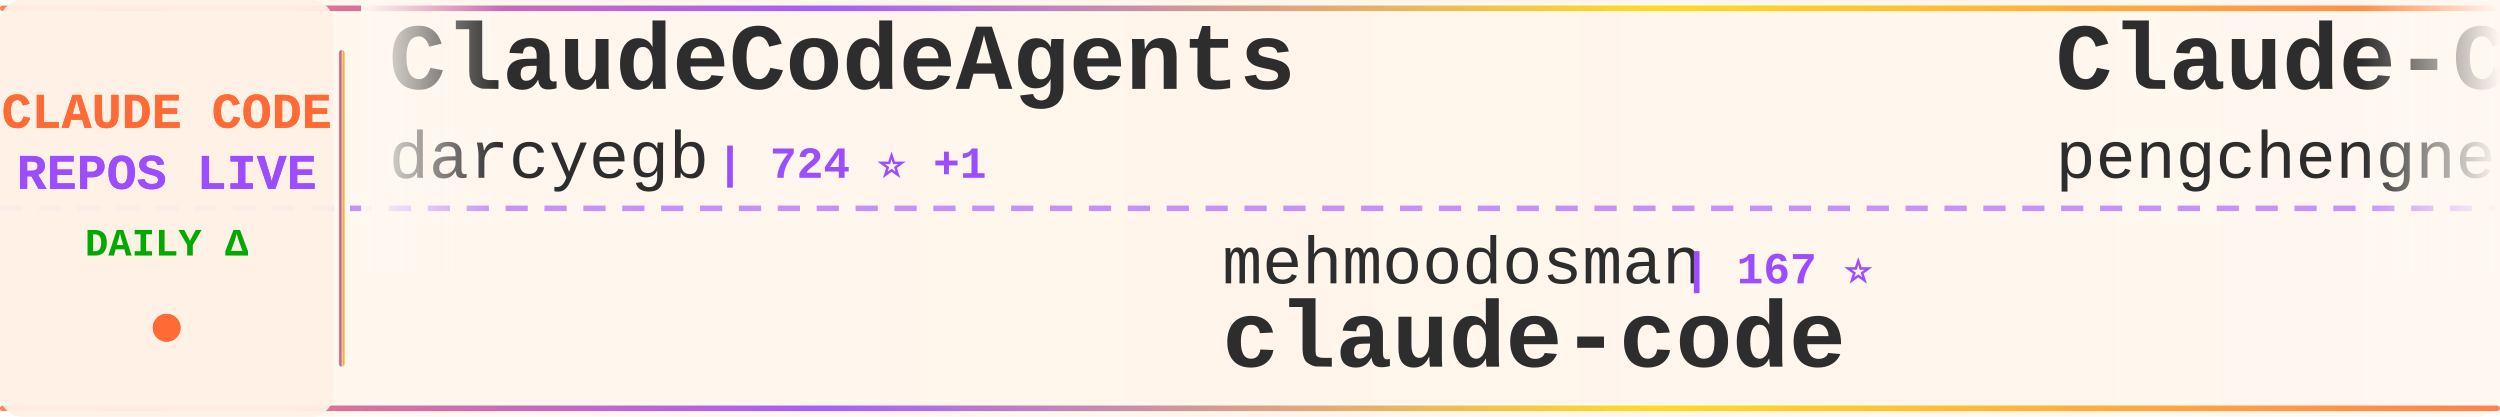
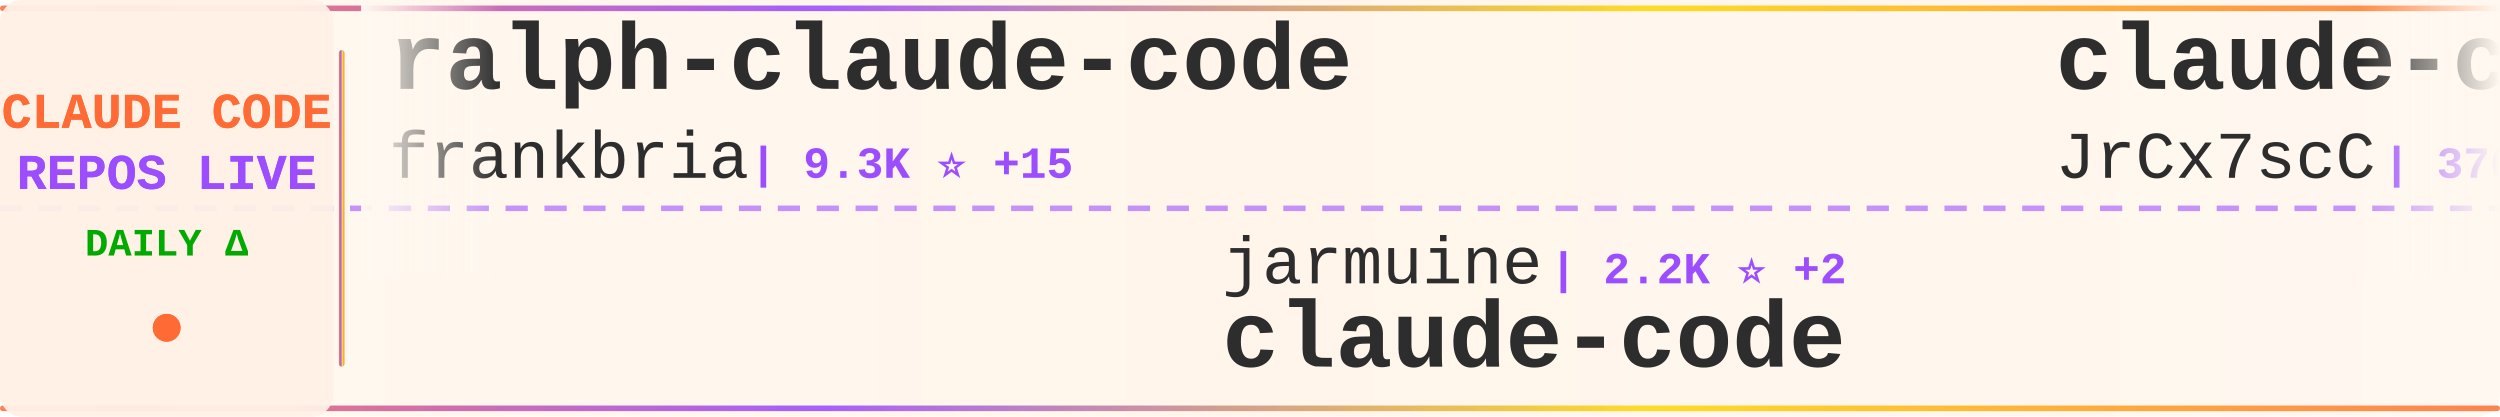
<svg xmlns="http://www.w3.org/2000/svg" width="900" height="150">
  <defs>
    <linearGradient id="tickerBg" x1="0%" y1="0%" x2="100%" y2="0%">
      <stop offset="0%" style="stop-color:#fff8f0;stop-opacity:0.98" />
      <stop offset="50%" style="stop-color:#fff5eb;stop-opacity:1" />
      <stop offset="100%" style="stop-color:#fff8f0;stop-opacity:0.98" />
    </linearGradient>
    <linearGradient id="borderGrad" x1="0%" y1="0%" x2="100%" y2="0%">
      <stop offset="0%" style="stop-color:#FF6B35;stop-opacity:0.85">
        <animate attributeName="stop-opacity" values="0.85;1;0.85" dur="2s" repeatCount="indefinite" />
      </stop>
      <stop offset="33%" style="stop-color:#9C4EFF;stop-opacity:0.9">
        <animate attributeName="stop-opacity" values="0.9;1;0.9" dur="2.2s" repeatCount="indefinite" />
      </stop>
      <stop offset="66%" style="stop-color:#FFD700;stop-opacity:0.85">
        <animate attributeName="stop-opacity" values="0.85;1;0.85" dur="1.8s" repeatCount="indefinite" />
      </stop>
      <stop offset="100%" style="stop-color:#FF6B35;stop-opacity:0.85">
        <animate attributeName="stop-opacity" values="0.85;1;0.85" dur="2s" repeatCount="indefinite" />
      </stop>
    </linearGradient>
    <filter id="textGlow">
      <feGaussianBlur stdDeviation="0.15" result="coloredBlur" />
      <feMerge>
        <feMergeNode in="coloredBlur" />
        <feMergeNode in="SourceGraphic" />
      </feMerge>
    </filter>
    <filter id="metricGlow">
      <feGaussianBlur stdDeviation="0.2" result="coloredBlur" />
      <feMerge>
        <feMergeNode in="coloredBlur" />
        <feMergeNode in="SourceGraphic" />
      </feMerge>
    </filter>
    <linearGradient id="leftFade" x1="0%" y1="0%" x2="100%" y2="0%">
      <stop offset="0%" style="stop-color:#fff8f0;stop-opacity:1" />
      <stop offset="100%" style="stop-color:#fff8f0;stop-opacity:0" />
    </linearGradient>
    <linearGradient id="rightFade" x1="0%" y1="0%" x2="100%" y2="0%">
      <stop offset="0%" style="stop-color:#fff8f0;stop-opacity:0" />
      <stop offset="100%" style="stop-color:#fff8f0;stop-opacity:1" />
    </linearGradient>
  </defs>
  <rect width="900" height="150" fill="url(#tickerBg)" rx="8" />
  <rect x="0" y="2" width="900" height="2" fill="url(#borderGrad)" rx="1" />
  <rect x="0" y="146" width="900" height="2" fill="url(#borderGrad)" rx="1" />
  <line x1="0" y1="75" x2="900" y2="75" stroke="#9C4EFF" stroke-width="2" stroke-dasharray="8 6" opacity="0.6" />
  <rect x="0" y="0" width="120" height="150" fill="#fff0e6" opacity="0.95" rx="8" />
  <text x="60" y="46" font-family="'Courier New', monospace" font-size="18" font-weight="bold" fill="#FF6B35" text-anchor="middle" filter="url(#textGlow)">
    CLAUDE CODE
  </text>
  <text x="60" y="68" font-family="'Courier New', monospace" font-size="18" font-weight="bold" fill="#9C4EFF" text-anchor="middle" filter="url(#textGlow)">
    REPOS LIVE
  </text>
  <text x="60" y="92" font-family="'Courier New', monospace" font-size="14" font-weight="bold" fill="#00aa00" text-anchor="middle">
    DAILY Δ
  </text>
  <circle cx="60" cy="118" r="5" fill="#FF6B35" filter="url(#metricGlow)">
    <animate attributeName="r" values="4;6;4" dur="1.5s" repeatCount="indefinite" />
    <animate attributeName="opacity" values="0.6;1;0.6" dur="1.5s" repeatCount="indefinite" />
  </circle>
  <rect x="122" y="18" width="2" height="114" fill="url(#borderGrad)" rx="1" />
  <clipPath id="tickerClip">
    <rect x="130" y="0" width="770" height="150" />
  </clipPath>
  <g clip-path="url(#tickerClip)">
    <g id="tickerItems">
      <animateTransform attributeName="transform" attributeType="XML" type="translate" from="0 0" to="-3000 0" dur="54s" repeatCount="indefinite" />
      <g transform="translate(0, 0)">
-         <text x="140" y="32" font-family="'Courier New', monospace" font-size="34" font-weight="bold" fill="#2d2d2d">ClaudeCodeAgents</text>
-         <text x="140" y="64" font-family="'Courier New', monospace" font-size="24" font-weight="normal" fill="#2d2d2d" opacity="1.0">darcyegb</text>
-         <text x="258" y="64" font-family="'Courier New', monospace" font-size="16" font-weight="bold" fill="#9C4EFF"> | 724 ⭐ +1</text>
+         <text x="140" y="32" font-family="'Courier New', monospace" font-size="34" font-weight="bold" fill="#2d2d2d">ralph-claude-code</text>
+         <text x="140" y="64" font-family="'Courier New', monospace" font-size="24" font-weight="normal" fill="#2d2d2d" opacity="1.0">frankbria</text>
+         <text x="270" y="64" font-family="'Courier New', monospace" font-size="16" font-weight="bold" fill="#9C4EFF"> | 9.3K ⭐ +15</text>
      </g>
      <g transform="translate(300, 0)">
-         <text x="140" y="102" font-family="'Courier New', monospace" font-size="24" font-weight="normal" fill="#2d2d2d" opacity="1.0">mehmoodosman</text>
-         <text x="306" y="102" font-family="'Courier New', monospace" font-size="16" font-weight="bold" fill="#9C4EFF"> | 167 ⭐</text>
+         <text x="140" y="102" font-family="'Courier New', monospace" font-size="24" font-weight="normal" fill="#2d2d2d" opacity="1.0">jarmuine</text>
+         <text x="258" y="102" font-family="'Courier New', monospace" font-size="16" font-weight="bold" fill="#9C4EFF"> | 2.2K ⭐ +2</text>
        <text x="140" y="132" font-family="'Courier New', monospace" font-size="34" font-weight="bold" fill="#2d2d2d">claude-code</text>
      </g>
      <g transform="translate(600, 0)">
-         <text x="140" y="32" font-family="'Courier New', monospace" font-size="34" font-weight="bold" fill="#2d2d2d">Claude-Code</text>
-         <text x="140" y="64" font-family="'Courier New', monospace" font-size="24" font-weight="normal" fill="#2d2d2d" opacity="1.0">pengchengneo</text>
-         <text x="306" y="64" font-family="'Courier New', monospace" font-size="16" font-weight="bold" fill="#9C4EFF"> | 1.5K ⭐ +4</text>
+         <text x="140" y="32" font-family="'Courier New', monospace" font-size="34" font-weight="bold" fill="#2d2d2d">claude-code-source</text>
+         <text x="140" y="64" font-family="'Courier New', monospace" font-size="24" font-weight="normal" fill="#2d2d2d" opacity="1.0">JrCx7scC</text>
+         <text x="258" y="64" font-family="'Courier New', monospace" font-size="16" font-weight="bold" fill="#9C4EFF"> | 370 ⭐</text>
      </g>
      <g transform="translate(900, 0)">
-         <text x="140" y="102" font-family="'Courier New', monospace" font-size="24" font-weight="normal" fill="#2d2d2d" opacity="1.0">luyao618</text>
-         <text x="258" y="102" font-family="'Courier New', monospace" font-size="16" font-weight="bold" fill="#9C4EFF"> | 1.5K ⭐ +3</text>
-         <text x="140" y="132" font-family="'Courier New', monospace" font-size="34" font-weight="bold" fill="#2d2d2d">Claude-Code-Source-Study</text>
+         <text x="140" y="102" font-family="'Courier New', monospace" font-size="24" font-weight="normal" fill="#2d2d2d" opacity="1.0">davila7</text>
+         <text x="246" y="102" font-family="'Courier New', monospace" font-size="16" font-weight="bold" fill="#9C4EFF"> | 28.0K ⭐ +19</text>
+         <text x="140" y="132" font-family="'Courier New', monospace" font-size="34" font-weight="bold" fill="#2d2d2d">claude-code-templates</text>
      </g>
      <g transform="translate(1200, 0)">
-         <text x="140" y="32" font-family="'Courier New', monospace" font-size="34" font-weight="bold" fill="#2d2d2d">claude-code-settings</text>
-         <text x="140" y="64" font-family="'Courier New', monospace" font-size="24" font-weight="normal" fill="#2d2d2d" opacity="1.0">feiskyer</text>
-         <text x="258" y="64" font-family="'Courier New', monospace" font-size="16" font-weight="bold" fill="#9C4EFF"> | 1.6K ⭐ +1</text>
+         <text x="140" y="32" font-family="'Courier New', monospace" font-size="34" font-weight="bold" fill="#2d2d2d">claude-code</text>
+         <text x="140" y="64" font-family="'Courier New', monospace" font-size="24" font-weight="normal" fill="#2d2d2d" opacity="1.0">alex000kim</text>
+         <text x="282" y="64" font-family="'Courier New', monospace" font-size="16" font-weight="bold" fill="#9C4EFF"> | 227 ⭐</text>
      </g>
      <g transform="translate(1500, 0)">
-         <text x="140" y="102" font-family="'Courier New', monospace" font-size="24" font-weight="normal" fill="#2d2d2d" opacity="1.0">Pimzino</text>
-         <text x="246" y="102" font-family="'Courier New', monospace" font-size="16" font-weight="bold" fill="#9C4EFF"> | 3.8K ⭐</text>
-         <text x="140" y="132" font-family="'Courier New', monospace" font-size="34" font-weight="bold" fill="#2d2d2d">claude-code-spec-workflo...</text>
+         <text x="140" y="102" font-family="'Courier New', monospace" font-size="24" font-weight="normal" fill="#2d2d2d" opacity="1.0">zebbern</text>
+         <text x="246" y="102" font-family="'Courier New', monospace" font-size="16" font-weight="bold" fill="#9C4EFF"> | 4.3K ⭐ +4</text>
+         <text x="140" y="132" font-family="'Courier New', monospace" font-size="34" font-weight="bold" fill="#2d2d2d">claude-code-guide</text>
      </g>
      <g transform="translate(1800, 0)">
-         <text x="140" y="32" font-family="'Courier New', monospace" font-size="34" font-weight="bold" fill="#2d2d2d">free-claude-code</text>
-         <text x="140" y="64" font-family="'Courier New', monospace" font-size="24" font-weight="normal" fill="#2d2d2d" opacity="1.0">Alishahryar1</text>
-         <text x="306" y="64" font-family="'Courier New', monospace" font-size="16" font-weight="bold" fill="#9C4EFF"> | 34.3K ⭐ +170</text>
+         <text x="140" y="32" font-family="'Courier New', monospace" font-size="34" font-weight="bold" fill="#2d2d2d">ClaudeCode</text>
+         <text x="140" y="64" font-family="'Courier New', monospace" font-size="24" font-weight="normal" fill="#2d2d2d" opacity="1.0">guanshan</text>
+         <text x="258" y="64" font-family="'Courier New', monospace" font-size="16" font-weight="bold" fill="#9C4EFF"> | 60 ⭐</text>
      </g>
      <g transform="translate(2100, 0)">
-         <text x="140" y="102" font-family="'Courier New', monospace" font-size="24" font-weight="normal" fill="#2d2d2d" opacity="1.0">affaan-m</text>
-         <text x="258" y="102" font-family="'Courier New', monospace" font-size="16" font-weight="bold" fill="#9C4EFF"> | 215.1K ⭐ +669</text>
-         <text x="140" y="132" font-family="'Courier New', monospace" font-size="34" font-weight="bold" fill="#2d2d2d">ECC</text>
+         <text x="140" y="102" font-family="'Courier New', monospace" font-size="24" font-weight="normal" fill="#2d2d2d" opacity="1.0">Njengah</text>
+         <text x="246" y="102" font-family="'Courier New', monospace" font-size="16" font-weight="bold" fill="#9C4EFF"> | 1.8K ⭐ +4</text>
+         <text x="140" y="132" font-family="'Courier New', monospace" font-size="34" font-weight="bold" fill="#2d2d2d">claude-code-cheat-sheet</text>
      </g>
      <g transform="translate(2400, 0)">
-         <text x="140" y="32" font-family="'Courier New', monospace" font-size="34" font-weight="bold" fill="#2d2d2d">claude-code-guide</text>
-         <text x="140" y="64" font-family="'Courier New', monospace" font-size="24" font-weight="normal" fill="#2d2d2d" opacity="1.0">Cranot</text>
-         <text x="234" y="64" font-family="'Courier New', monospace" font-size="16" font-weight="bold" fill="#9C4EFF"> | 2.8K ⭐ +2</text>
+         <text x="140" y="32" font-family="'Courier New', monospace" font-size="34" font-weight="bold" fill="#2d2d2d">Claude-code</text>
+         <text x="140" y="64" font-family="'Courier New', monospace" font-size="24" font-weight="normal" fill="#2d2d2d" opacity="1.0">zstmfhy</text>
+         <text x="246" y="64" font-family="'Courier New', monospace" font-size="16" font-weight="bold" fill="#9C4EFF"> | 190 ⭐</text>
      </g>
      <g transform="translate(2700, 0)">
-         <text x="140" y="102" font-family="'Courier New', monospace" font-size="24" font-weight="normal" fill="#2d2d2d" opacity="1.0">anthropics</text>
-         <text x="282" y="102" font-family="'Courier New', monospace" font-size="16" font-weight="bold" fill="#9C4EFF"> | 872 ⭐ +1</text>
-         <text x="140" y="132" font-family="'Courier New', monospace" font-size="34" font-weight="bold" fill="#2d2d2d">claude-code-base-action</text>
+         <text x="140" y="102" font-family="'Courier New', monospace" font-size="24" font-weight="normal" fill="#2d2d2d" opacity="1.0">oboard</text>
+         <text x="234" y="102" font-family="'Courier New', monospace" font-size="16" font-weight="bold" fill="#9C4EFF"> | 3.2K ⭐</text>
+         <text x="140" y="132" font-family="'Courier New', monospace" font-size="34" font-weight="bold" fill="#2d2d2d">claude-code-rev</text>
      </g>
      <g transform="translate(3000, 0)">
-         <text x="140" y="32" font-family="'Courier New', monospace" font-size="34" font-weight="bold" fill="#2d2d2d">ClaudeCodeAgents</text>
-         <text x="140" y="64" font-family="'Courier New', monospace" font-size="24" font-weight="normal" fill="#2d2d2d" opacity="1.0">darcyegb</text>
-         <text x="258" y="64" font-family="'Courier New', monospace" font-size="16" font-weight="bold" fill="#9C4EFF"> | 724 ⭐ +1</text>
+         <text x="140" y="32" font-family="'Courier New', monospace" font-size="34" font-weight="bold" fill="#2d2d2d">ralph-claude-code</text>
+         <text x="140" y="64" font-family="'Courier New', monospace" font-size="24" font-weight="normal" fill="#2d2d2d" opacity="1.0">frankbria</text>
+         <text x="270" y="64" font-family="'Courier New', monospace" font-size="16" font-weight="bold" fill="#9C4EFF"> | 9.3K ⭐ +15</text>
      </g>
      <g transform="translate(3300, 0)">
-         <text x="140" y="102" font-family="'Courier New', monospace" font-size="24" font-weight="normal" fill="#2d2d2d" opacity="1.0">mehmoodosman</text>
-         <text x="306" y="102" font-family="'Courier New', monospace" font-size="16" font-weight="bold" fill="#9C4EFF"> | 167 ⭐</text>
+         <text x="140" y="102" font-family="'Courier New', monospace" font-size="24" font-weight="normal" fill="#2d2d2d" opacity="1.0">jarmuine</text>
+         <text x="258" y="102" font-family="'Courier New', monospace" font-size="16" font-weight="bold" fill="#9C4EFF"> | 2.2K ⭐ +2</text>
        <text x="140" y="132" font-family="'Courier New', monospace" font-size="34" font-weight="bold" fill="#2d2d2d">claude-code</text>
      </g>
      <g transform="translate(3600, 0)">
-         <text x="140" y="32" font-family="'Courier New', monospace" font-size="34" font-weight="bold" fill="#2d2d2d">Claude-Code</text>
-         <text x="140" y="64" font-family="'Courier New', monospace" font-size="24" font-weight="normal" fill="#2d2d2d" opacity="1.0">pengchengneo</text>
-         <text x="306" y="64" font-family="'Courier New', monospace" font-size="16" font-weight="bold" fill="#9C4EFF"> | 1.5K ⭐ +4</text>
+         <text x="140" y="32" font-family="'Courier New', monospace" font-size="34" font-weight="bold" fill="#2d2d2d">claude-code-source</text>
+         <text x="140" y="64" font-family="'Courier New', monospace" font-size="24" font-weight="normal" fill="#2d2d2d" opacity="1.0">JrCx7scC</text>
+         <text x="258" y="64" font-family="'Courier New', monospace" font-size="16" font-weight="bold" fill="#9C4EFF"> | 370 ⭐</text>
      </g>
      <g transform="translate(3900, 0)">
-         <text x="140" y="102" font-family="'Courier New', monospace" font-size="24" font-weight="normal" fill="#2d2d2d" opacity="1.0">luyao618</text>
-         <text x="258" y="102" font-family="'Courier New', monospace" font-size="16" font-weight="bold" fill="#9C4EFF"> | 1.5K ⭐ +3</text>
-         <text x="140" y="132" font-family="'Courier New', monospace" font-size="34" font-weight="bold" fill="#2d2d2d">Claude-Code-Source-Study</text>
+         <text x="140" y="102" font-family="'Courier New', monospace" font-size="24" font-weight="normal" fill="#2d2d2d" opacity="1.0">davila7</text>
+         <text x="246" y="102" font-family="'Courier New', monospace" font-size="16" font-weight="bold" fill="#9C4EFF"> | 28.0K ⭐ +19</text>
+         <text x="140" y="132" font-family="'Courier New', monospace" font-size="34" font-weight="bold" fill="#2d2d2d">claude-code-templates</text>
      </g>
    </g>
  </g>
  <rect x="130" y="0" width="50" height="100" fill="url(#leftFade)" />
  <rect x="850" y="0" width="50" height="100" fill="url(#rightFade)" />
</svg>
